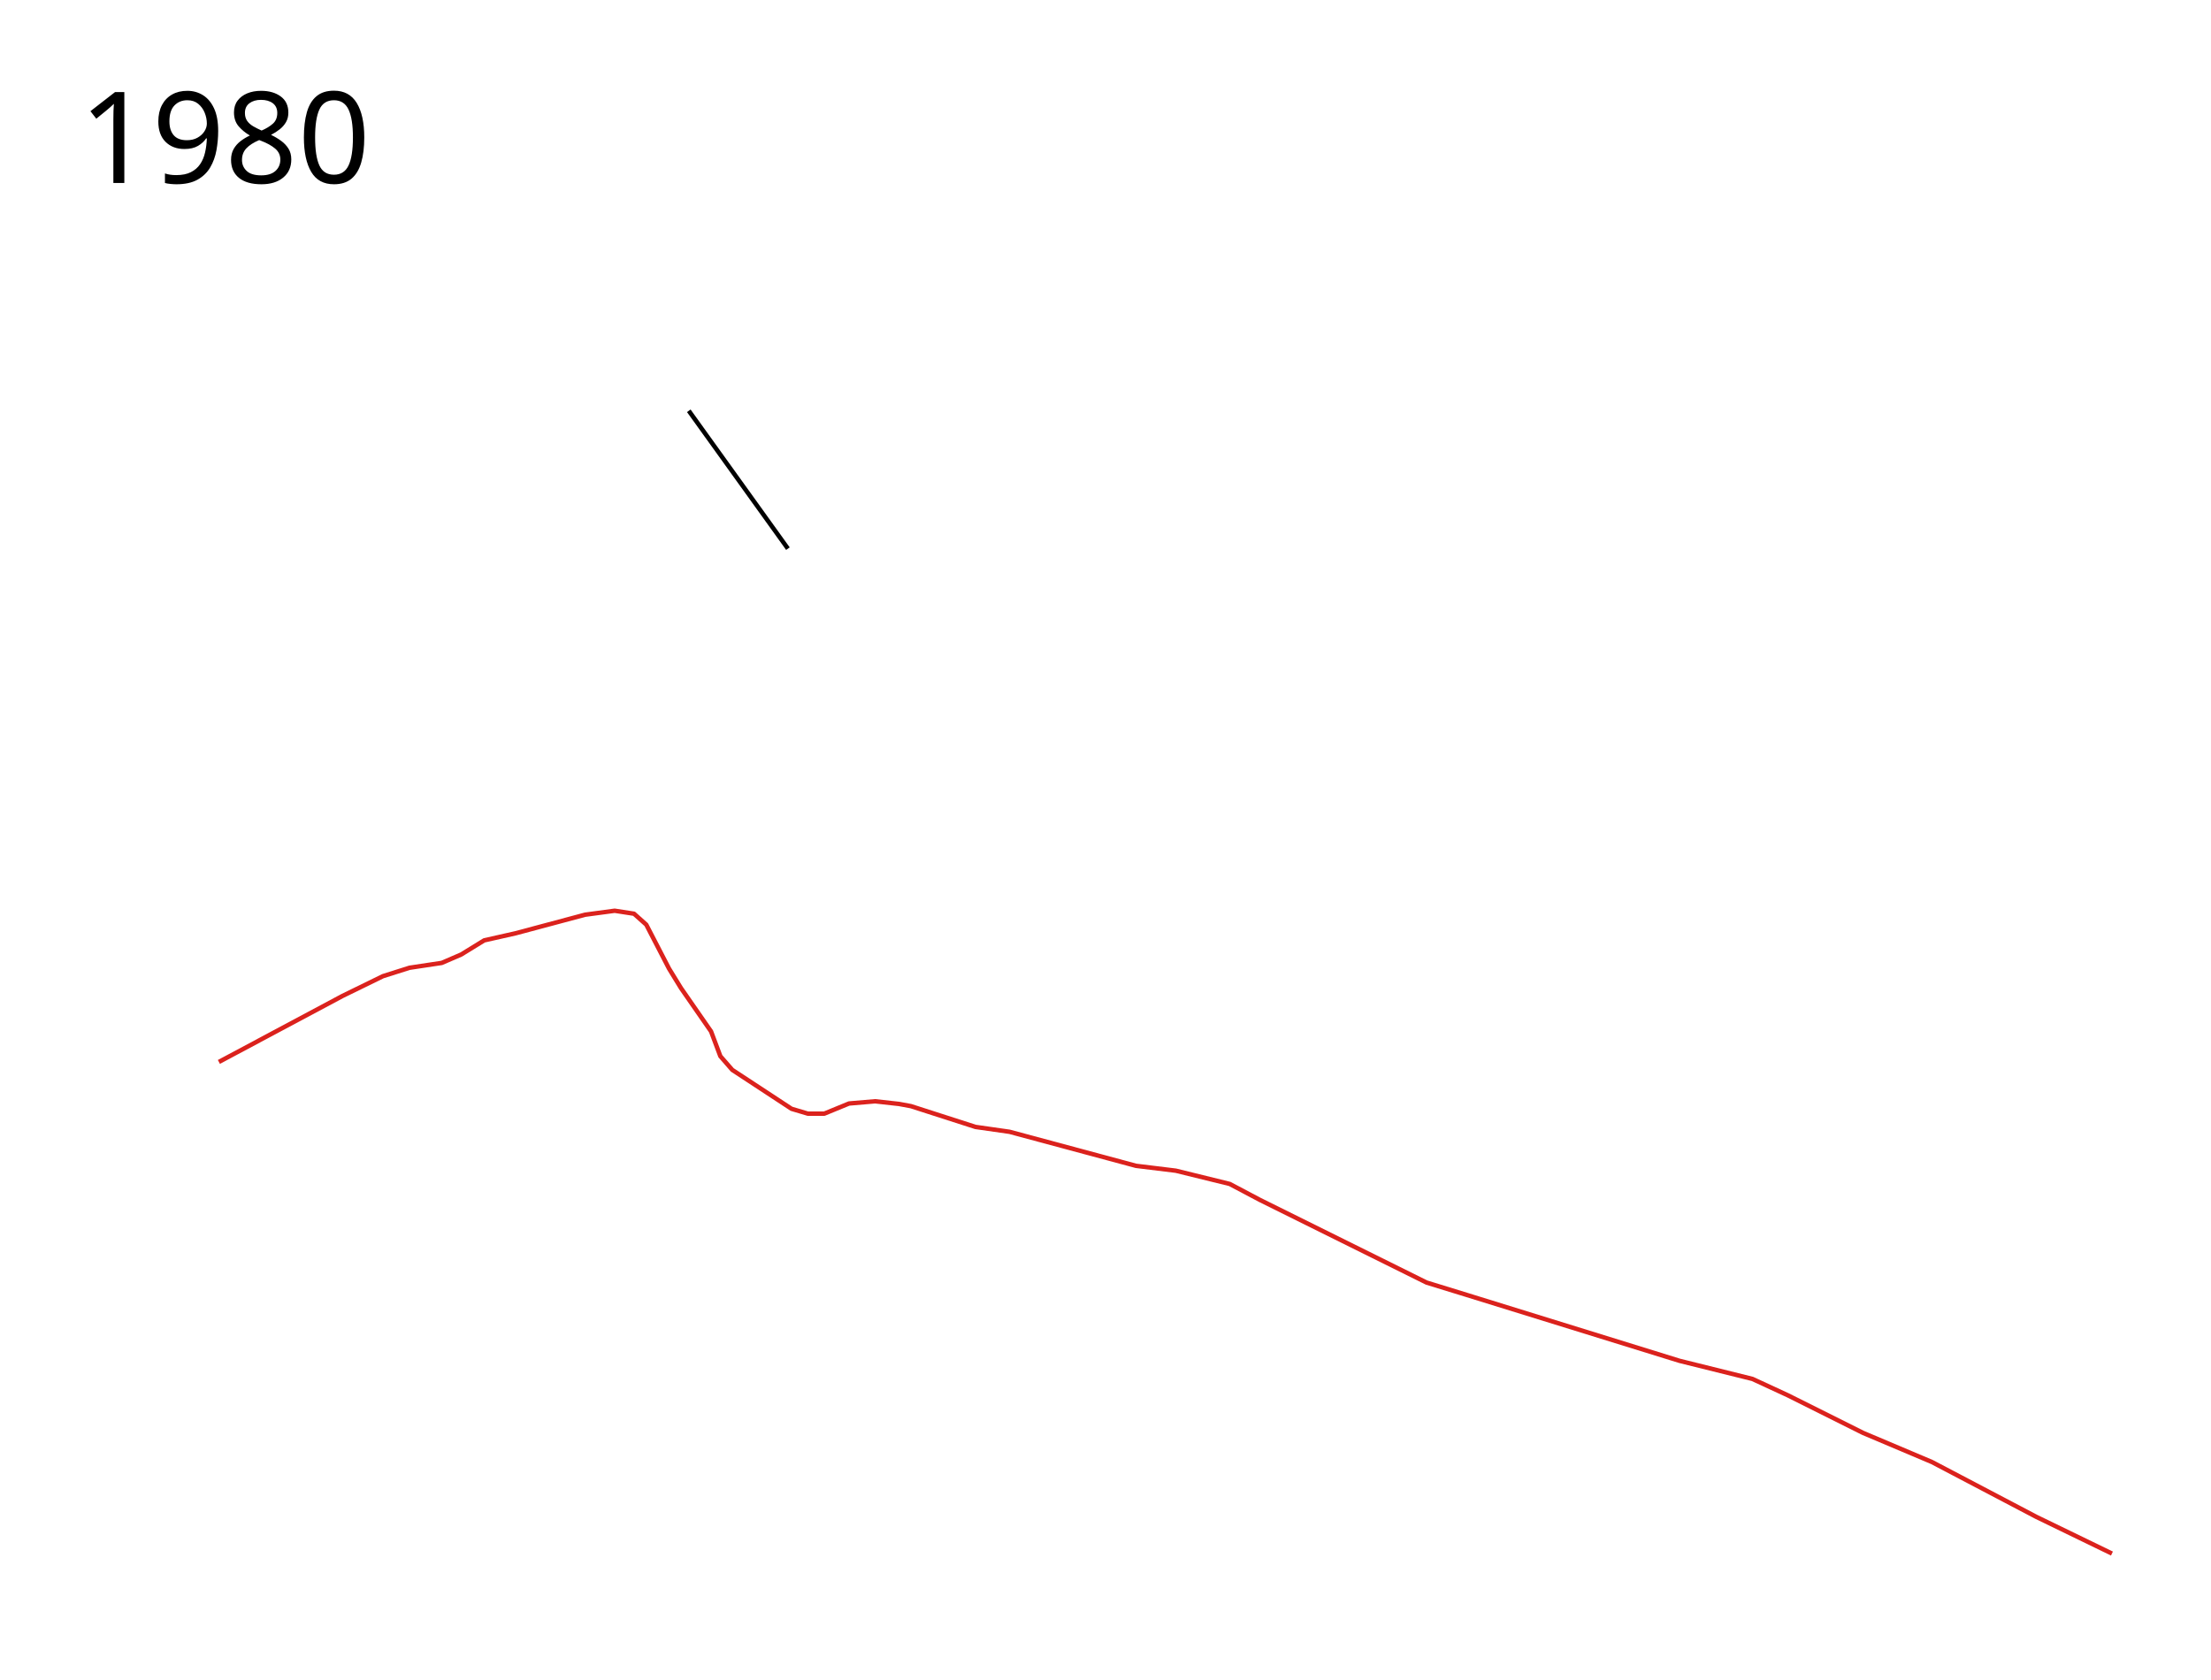
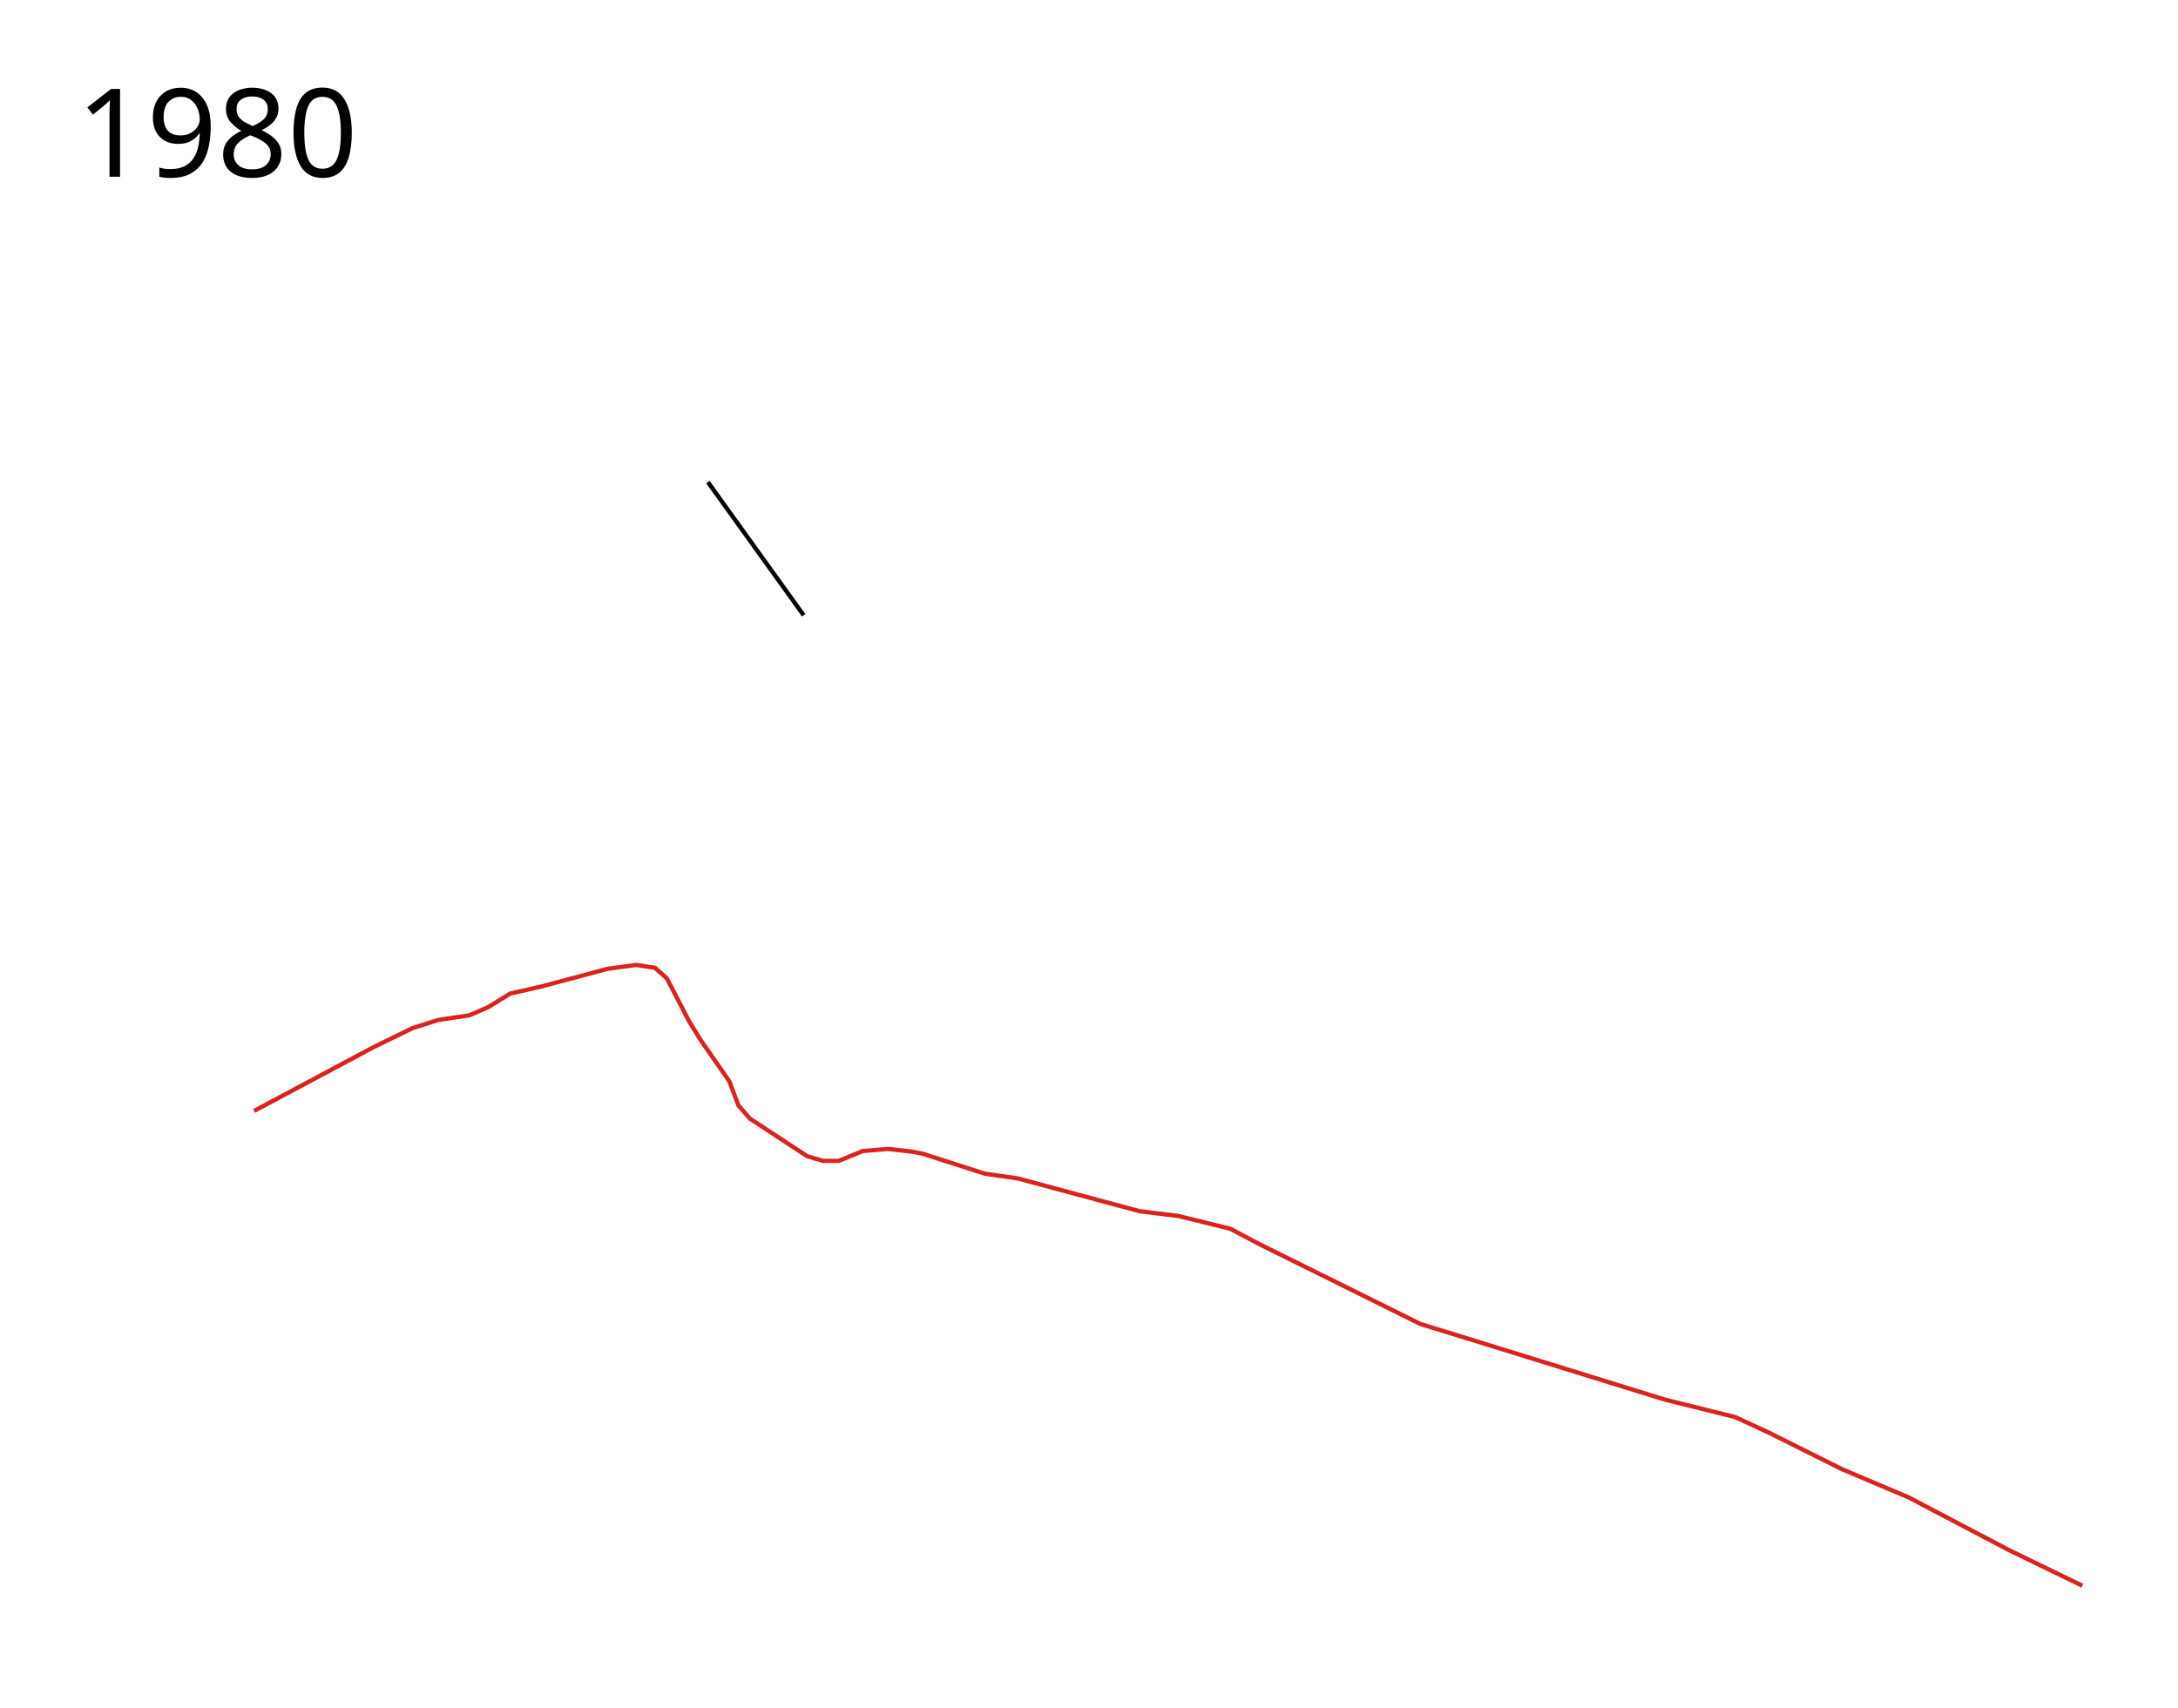
- <svg xmlns="http://www.w3.org/2000/svg" height="1900" width="2500">
+ <svg xmlns="http://www.w3.org/2000/svg" viewBox="-50 -100 2550 2000" height="2000" width="2550">
  <path d="M247.5 1201l139.5-74.5 46-22.5 30-9.5 36.5-5.5 22-9.5 26-16 35.5-8 78.5-21 33.5-4.5 21.894 3.375 13.856 12.375 25.75 49.75 13.5 22 34 49 10.5 28L828 1210l67 44 18.5 5.5H932l28-11.5 29.5-2.5 27 3 13.5 2.5 73 23.5 38.5 5.5 143 38.5 45 5.5 61 15 34 18 188.5 93.5 45.5 14L1899 1539l82.5 20.5 40 18.5 85 42.5 78 33 118 62 85.5 41.5" fill="none" stroke="#db221d" stroke-width="5" stroke-linejoin="round" />
  <path d="M778.823 464.573L890.899 620.49" fill="none" stroke="#000" stroke-width="5" stroke-linejoin="round" />
-   <text style="-inkscape-font-specification:Sans" y="206.961" x="89.453" font-weight="400" font-size="144px" font-family="Sans">
-     <tspan y="206.961" x="89.453">1980</tspan>
+   <text style="-inkscape-font-specification:Sans" y="106.961" x="39.453" font-weight="400" font-size="144px" font-family="Sans">
+     <tspan y="106.961" x="39.453">1980</tspan>
  </text>
</svg>
